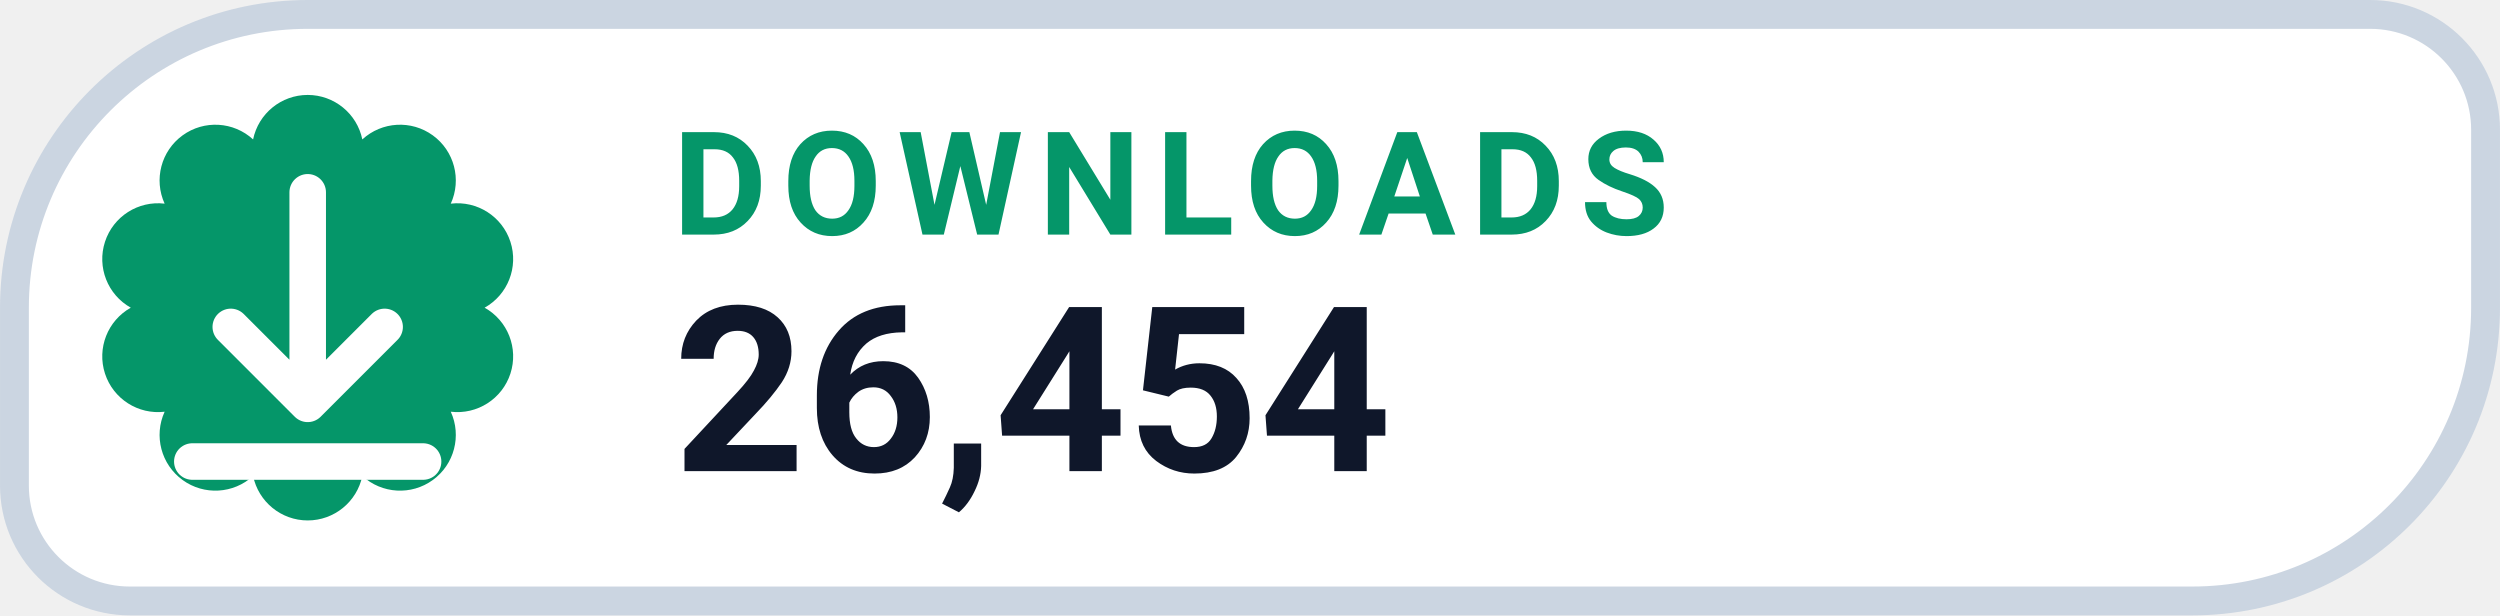
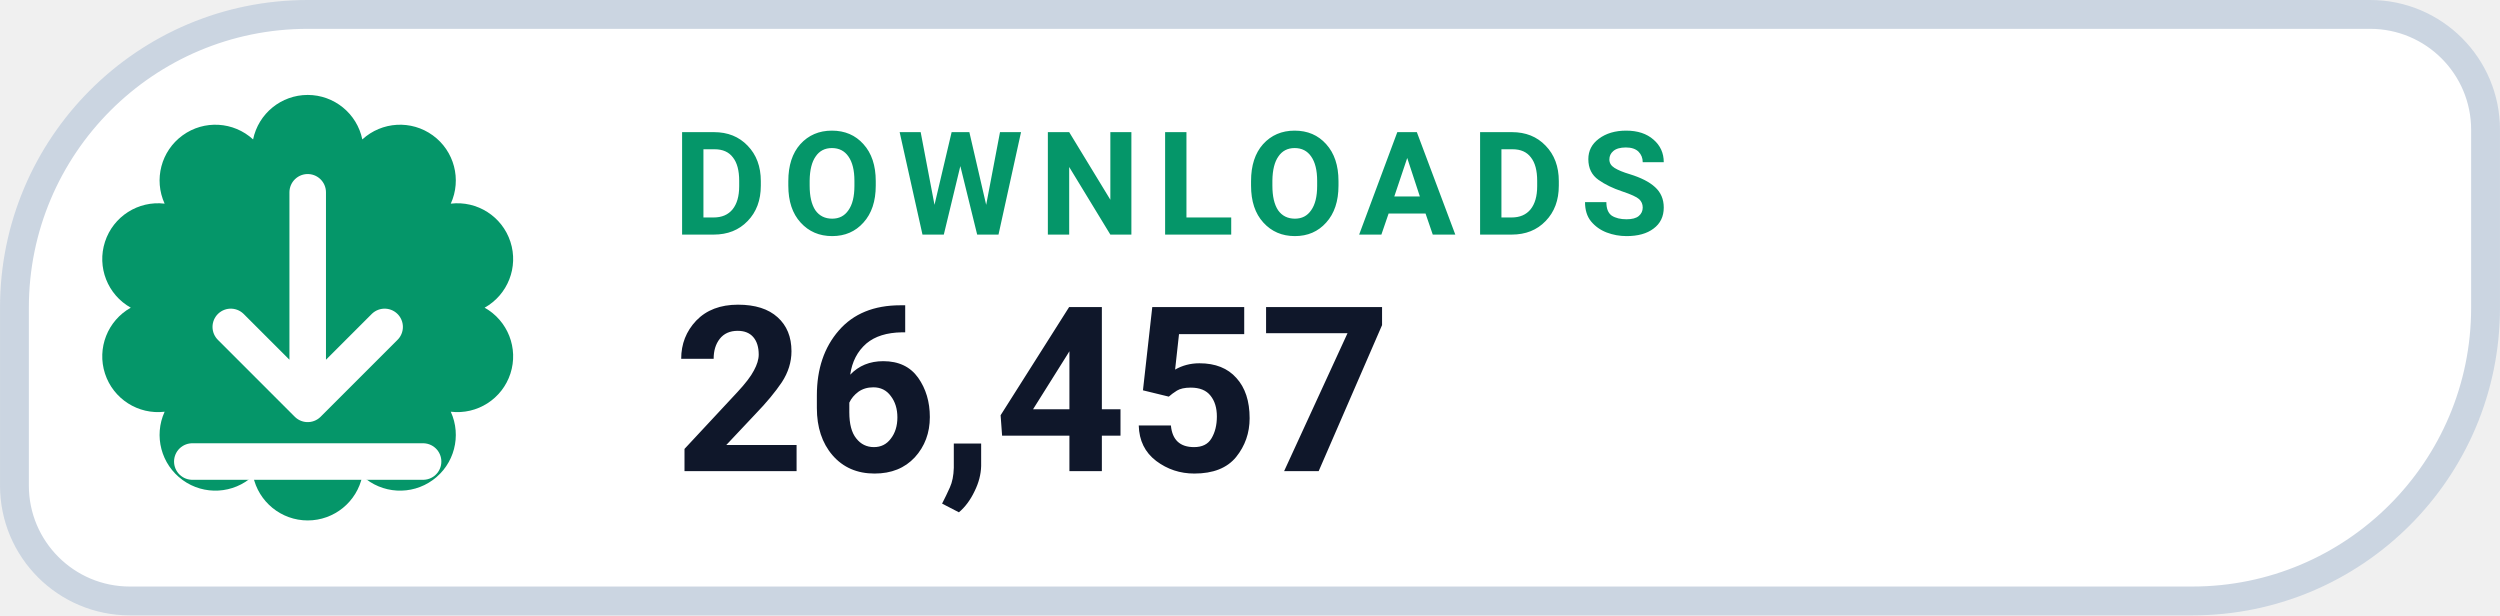
- <svg xmlns="http://www.w3.org/2000/svg" width="126" height="31.015" viewBox="0 0 130 32" role="img" aria-label="DOWNLOADS 26,454">
+ <svg xmlns="http://www.w3.org/2000/svg" width="126" height="31.015" viewBox="0 0 130 32" role="img" aria-label="DOWNLOADS 26,457">
  <path d="M 16.00 0.75 H 123.25 A 6.00 6.00 0 0 1 129.25 6.75 V 16.00 A 15.25 15.25 0 0 1 114.00 31.25 H 6.75 A 6.00 6.00 0 0 1 0.75 25.25 V 16.00 A 15.25 15.25 0 0 1 16.00 0.75 Z" fill="#FFFFFF" stroke="#CBD5E1" stroke-width="1.5" />
  <path d="M 13.16 7.25 A 2.90 2.90 0 0 1 18.84 7.25 A 2.90 2.90 0 0 1 23.44 10.59 A 2.90 2.90 0 0 1 25.20 16.00 A 2.90 2.90 0 0 1 23.44 21.41 A 2.90 2.90 0 0 1 18.84 24.75 A 2.90 2.90 0 0 1 13.16 24.75 A 2.90 2.90 0 0 1 8.56 21.41 A 2.90 2.90 0 0 1 6.80 16.00 A 2.90 2.90 0 0 1 8.56 10.59 A 2.90 2.90 0 0 1 13.16 7.25 Z" fill="#059669" />
  <g transform="translate(16 16)" style="color:#FFFFFF;">
    <path d="M0 -6 v11 m0 0 l4 -4 m-4 4 l-4 -4 M-6 8 h12" fill="none" stroke="currentColor" stroke-width="1.9" stroke-linecap="round" stroke-linejoin="round" />
  </g>
  <text x="35" y="12.2" fill="#059669" font-family="-apple-system,BlinkMacSystemFont,'Segoe UI',Roboto,Helvetica,Arial,sans-serif" font-size="7.5" font-weight="700" letter-spacing=".8">DOWNLOADS</text>
-   <text x="35" y="24.5" fill="#0F172A" font-family="-apple-system,BlinkMacSystemFont,'Segoe UI',Roboto,Helvetica,Arial,sans-serif" font-size="12" font-weight="750">26,454</text>
+   <text x="35" y="24.5" fill="#0F172A" font-family="-apple-system,BlinkMacSystemFont,'Segoe UI',Roboto,Helvetica,Arial,sans-serif" font-size="12" font-weight="750">26,457</text>
</svg>
